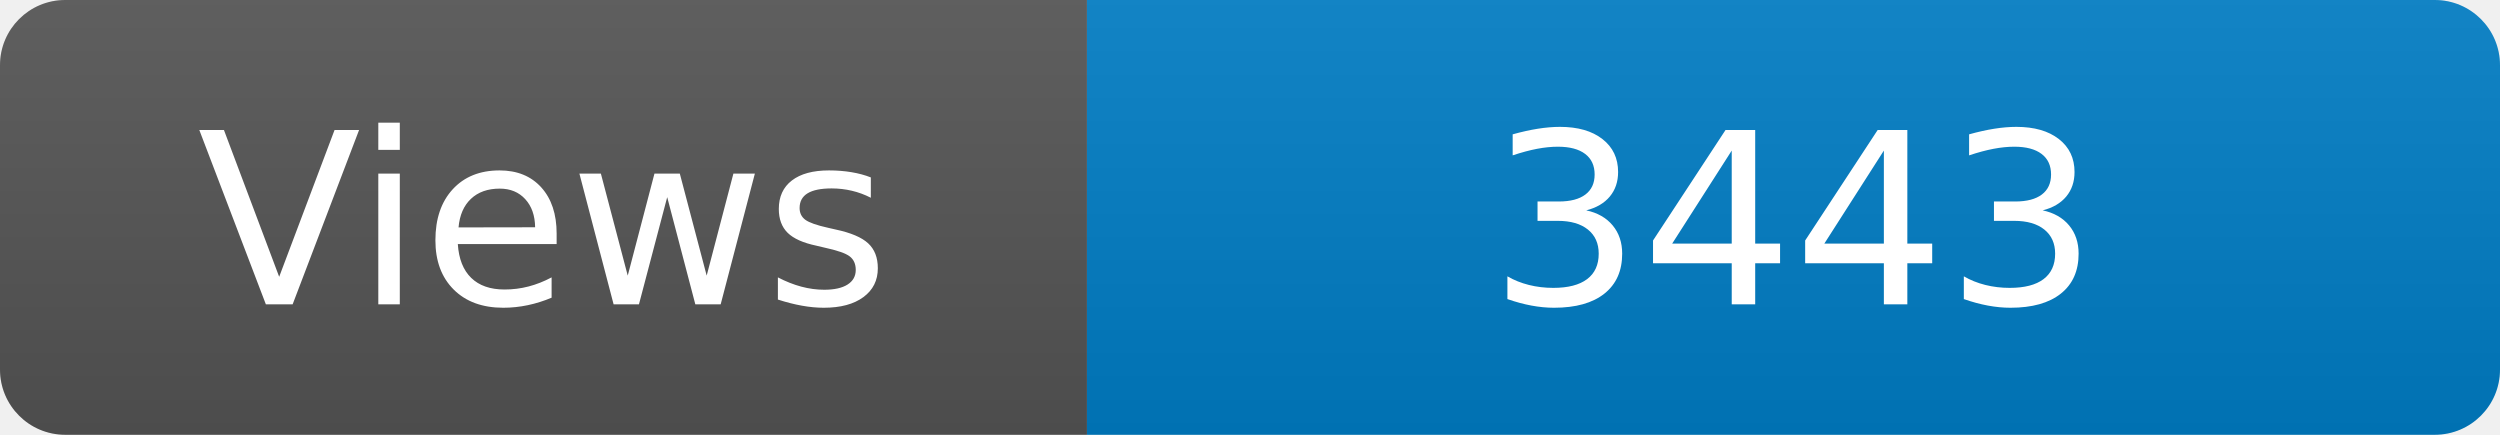
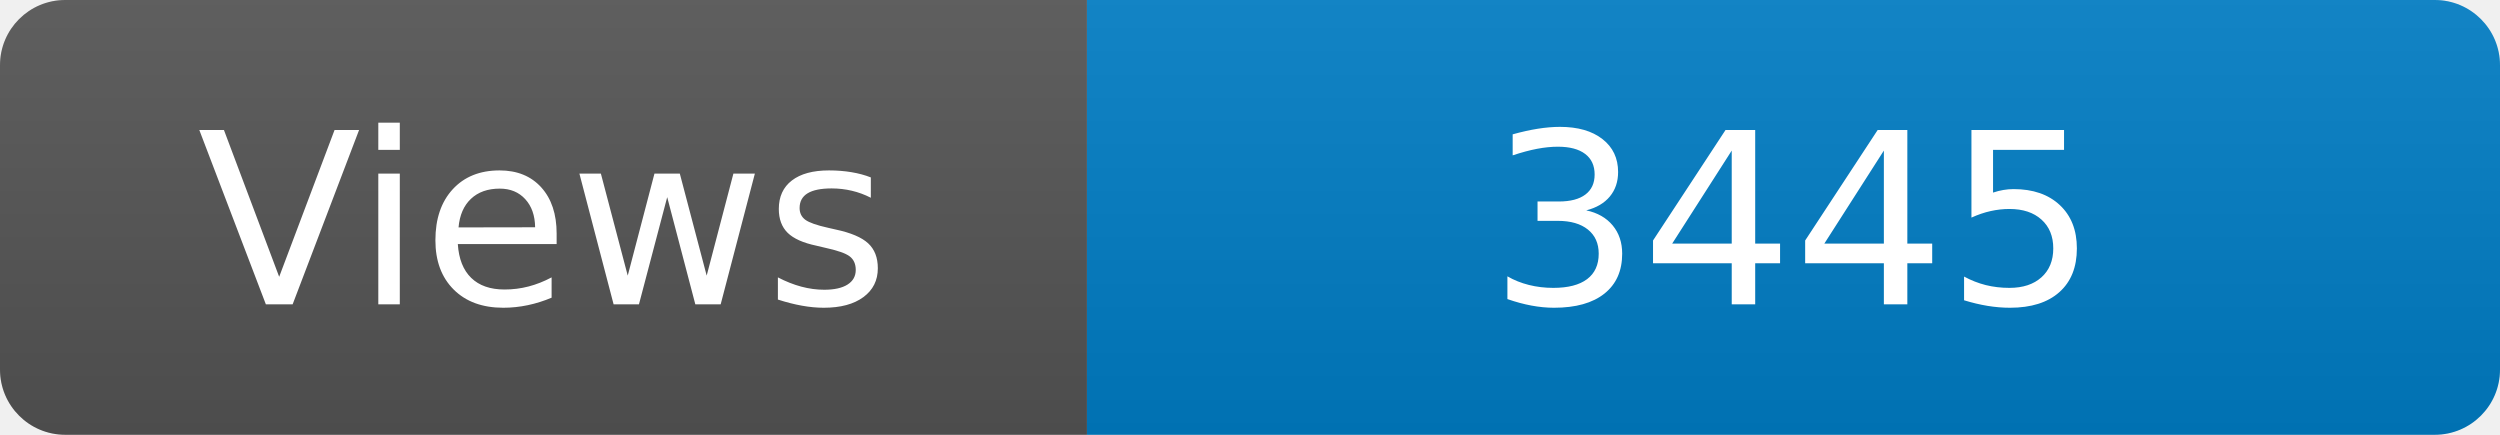
<svg xmlns="http://www.w3.org/2000/svg" width="115" height="20" role="img" aria-label="Maintained?: yes">
  <linearGradient id="s" x2="0" y2="100%">
    <stop offset="0" stop-color="#bbb" stop-opacity=".1" />
    <stop offset="1" stop-opacity=".1" />
  </linearGradient>
  <clipPath id="r">
    <rect width="115" height="20" rx="3" fill="#fff" />
  </clipPath>
  <g clip-path="url(#r)">
    <rect width="50" height="20" fill="#555" />
    <rect x="50" width="160" height="20" fill="#007ec6" />
    <rect width="115" height="20" fill="url(#s)" />
  </g>
  <g fill="#fff" text-anchor="middle" font-family="Verdana,Geneva,DejaVu Sans,sans-serif" font-size="110">
    <text x="250" y="140" transform="scale(.1)" fill="#fff">Views</text>
-     <text x="825" y="140" transform="scale(.1)" fill="#fff">3443</text>
+     <text x="825" y="140" transform="scale(.1)" fill="#fff">3445</text>
  </g>
</svg>
